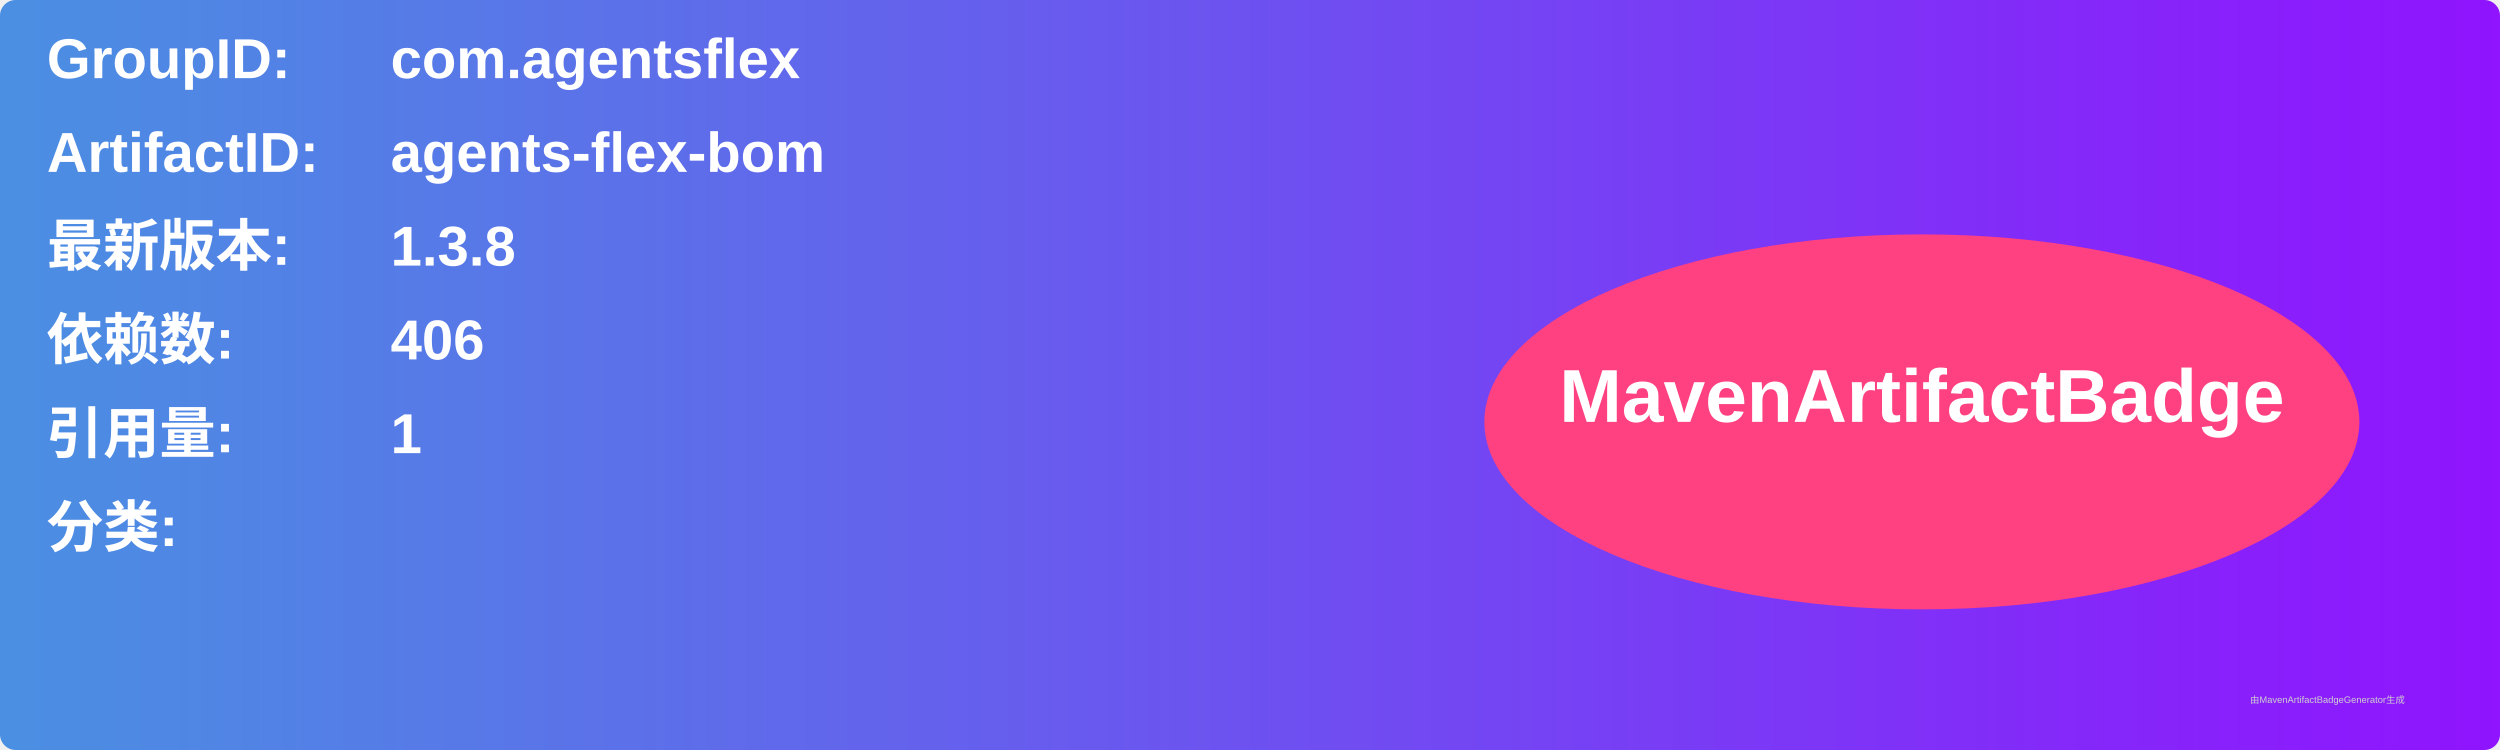
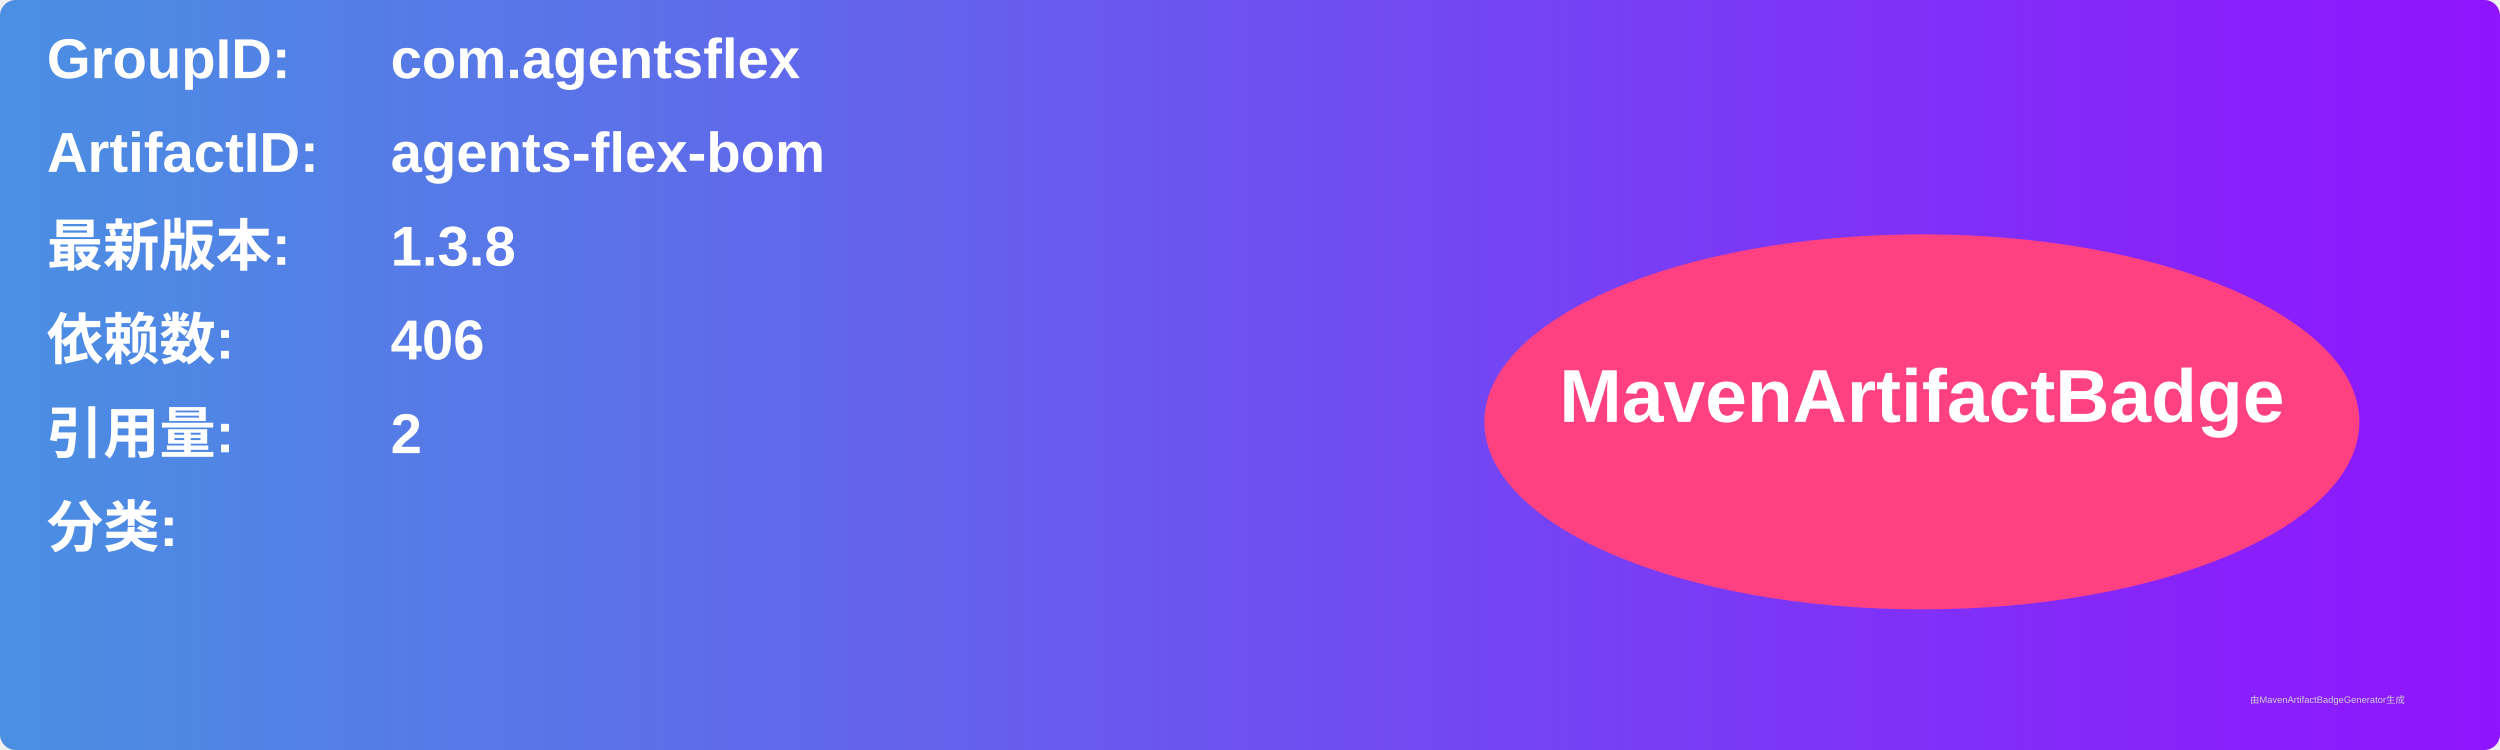
<svg xmlns="http://www.w3.org/2000/svg" width="800" height="240" viewBox="0 0 800 240">
  <linearGradient id="grad" x1="0%" y1="0%" x2="100%" y2="0%">
    <stop offset="0%" stop-color="#4a90e2" />
    <stop offset="100%" stop-color="#9013fe" />
  </linearGradient>
  <rect width="100%" height="100%" rx="5" ry="5" fill="url(#grad)" />
  <g transform="translate(15, 15)">
    <text x="0" y="10" font-family="Arial" font-size="18" fill="white" font-weight="bold" width="260">GroupID:</text>
    <text x="110" y="10" font-family="Arial" font-size="18" fill="white" font-weight="bold" width="460">com.agentsflex</text>
    <text x="0" y="40" font-family="Arial" font-size="18" fill="white" font-weight="bold" width="260">ArtifactID:</text>
    <text x="110" y="40" font-family="Arial" font-size="18" fill="white" font-weight="bold" width="460">agents-flex-bom</text>
    <text x="0" y="70" font-family="Arial" font-size="18" fill="white" font-weight="bold">最新版本:</text>
    <text x="110" y="70" font-family="Arial" font-size="18" fill="white" font-weight="bold">
      <tspan font-weight="bold">1.3.8</tspan>
    </text>
    <text x="0" y="100" font-family="Arial" font-size="18" fill="white" font-weight="bold">依赖数: </text>
    <text x="110" y="100" font-family="Arial" font-size="18" fill="white">
      <tspan font-weight="bold">406</tspan>
    </text>
    <text x="0" y="130" font-family="Arial" font-size="18" fill="white" font-weight="bold">引用量: </text>
    <text x="110" y="130" font-family="Arial" font-size="18" fill="white">
-       <tspan font-weight="bold">1</tspan>
+       <tspan font-weight="bold">2</tspan>
    </text>
    <text x="0" y="160" font-family="Arial" font-size="18" fill="white" font-weight="bold">分类:</text>
    <text x="10" y="190" font-family="Arial" font-size="10" fill="white">
      <tspan font-weight="bold" />
    </text>
    <ellipse cx="600" cy="120" rx="140" ry="60" fill="#ff4081" />
    <text x="600" y="120" text-anchor="middle" font-family="Arial" font-size="24" fill="white" font-weight="bold">MavenArtifactBadge</text>
  </g>
  <text x="720" y="225" font-family="Arial" font-size="3" fill="#d0d0d0">由MavenArtifactBadgeGenerator生成</text>
</svg>
